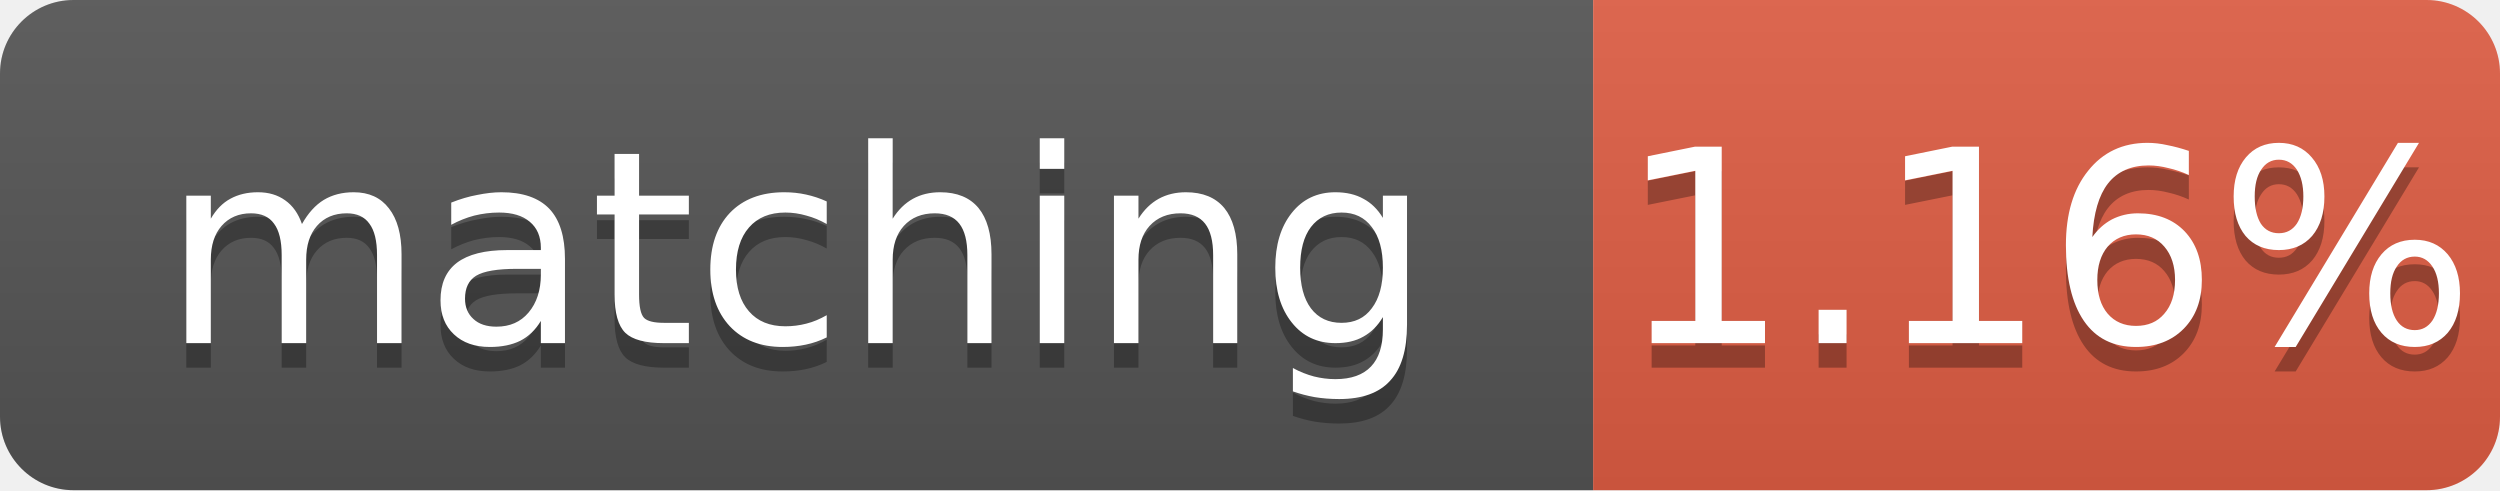
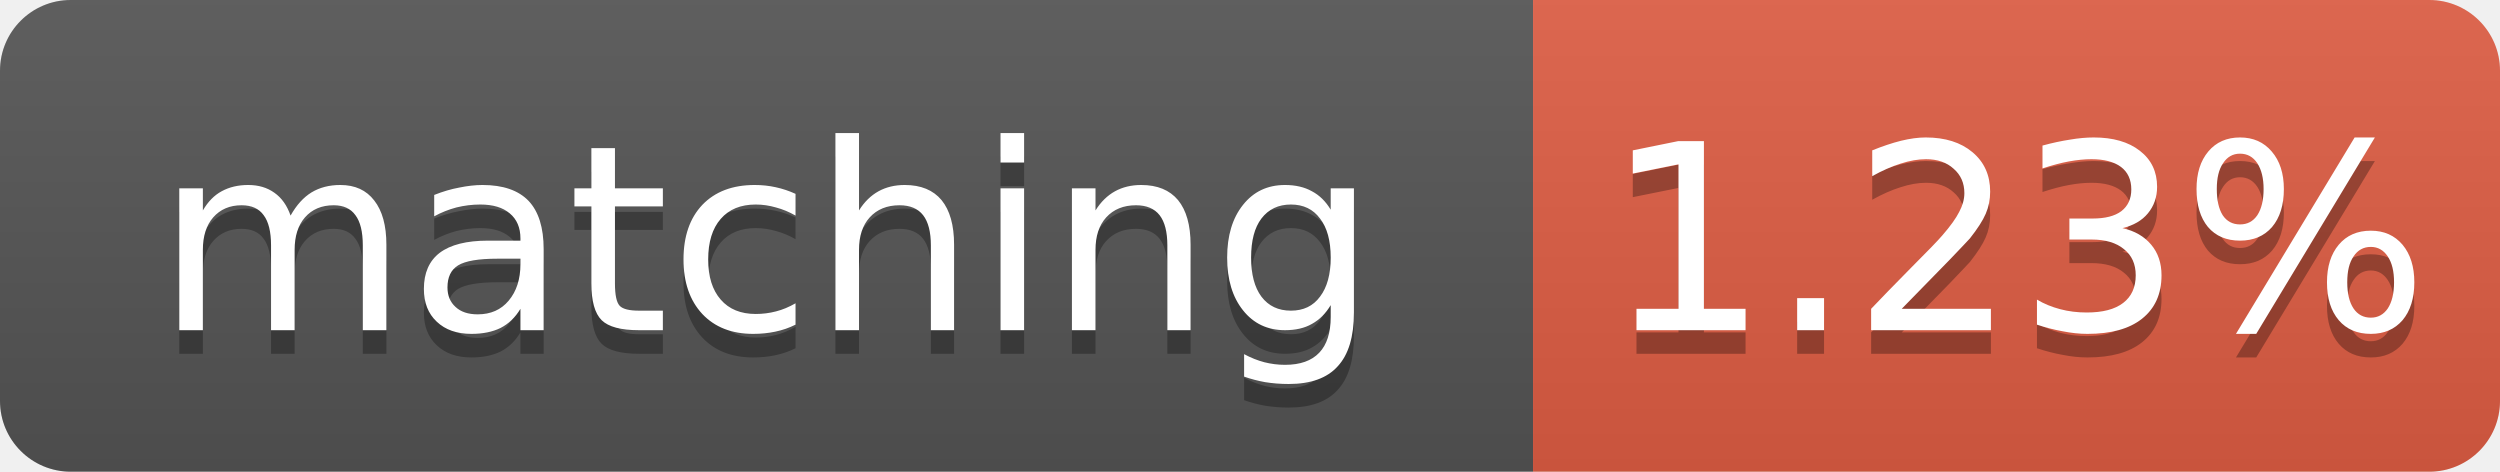
- <svg xmlns="http://www.w3.org/2000/svg" width="102" height="20" role="img" aria-label="matching: 1.16%">
+ <svg xmlns="http://www.w3.org/2000/svg" width="106" height="20" role="img" aria-label="matching: 1.23%">
  <linearGradient id="s" x2="0" y2="100%">
    <stop offset="0" stop-color="#bbb" stop-opacity=".1" />
    <stop offset="1" stop-opacity=".1" />
  </linearGradient>
  <clipPath id="r">
-     <rect width="102" height="20" rx="3" fill="#fff" />
+     <rect width="106" height="20" rx="3" fill="#fff" />
  </clipPath>
  <g clip-path="url(#r)">
    <rect width="65" height="20" fill="#555" />
-     <rect x="65" width="37" height="20" fill="#e05d44" />
-     <rect width="102" height="20" fill="url(#s)" />
+     <rect x="65" width="41" height="20" fill="#e05d44" />
+     <rect width="106" height="20" fill="url(#s)" />
  </g>
  <g fill="#fff" text-anchor="middle" font-family="Verdana,Geneva,DejaVu Sans,sans-serif" font-size="11">
    <text x="32.5" y="15" fill="#010101" fill-opacity=".3">matching</text>
    <text x="32.5" y="14">matching</text>
-     <text x="83.5" y="15" fill="#010101" fill-opacity=".3">1.16%</text>
-     <text x="83.5" y="14">1.16%</text>
+     <text x="85.5" y="15" fill="#010101" fill-opacity=".3">1.23%</text>
+     <text x="85.5" y="14">1.23%</text>
  </g>
</svg>
